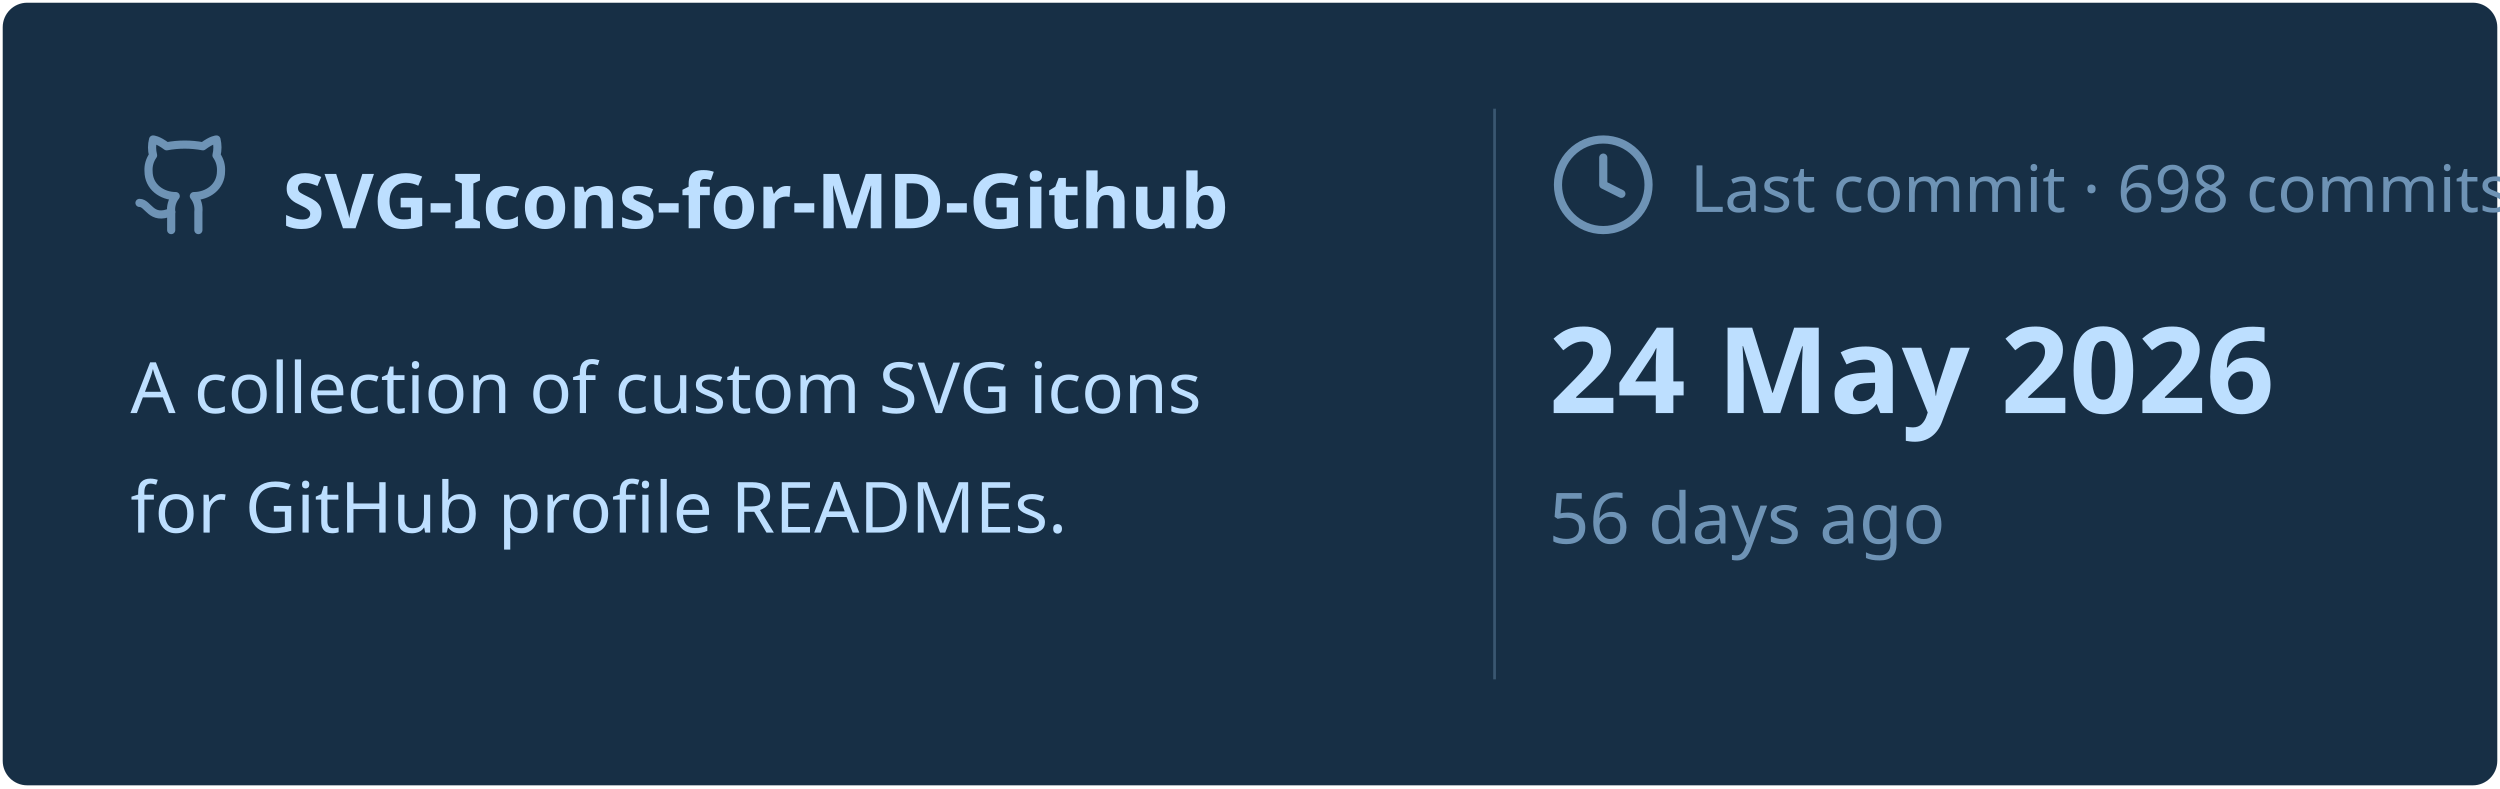
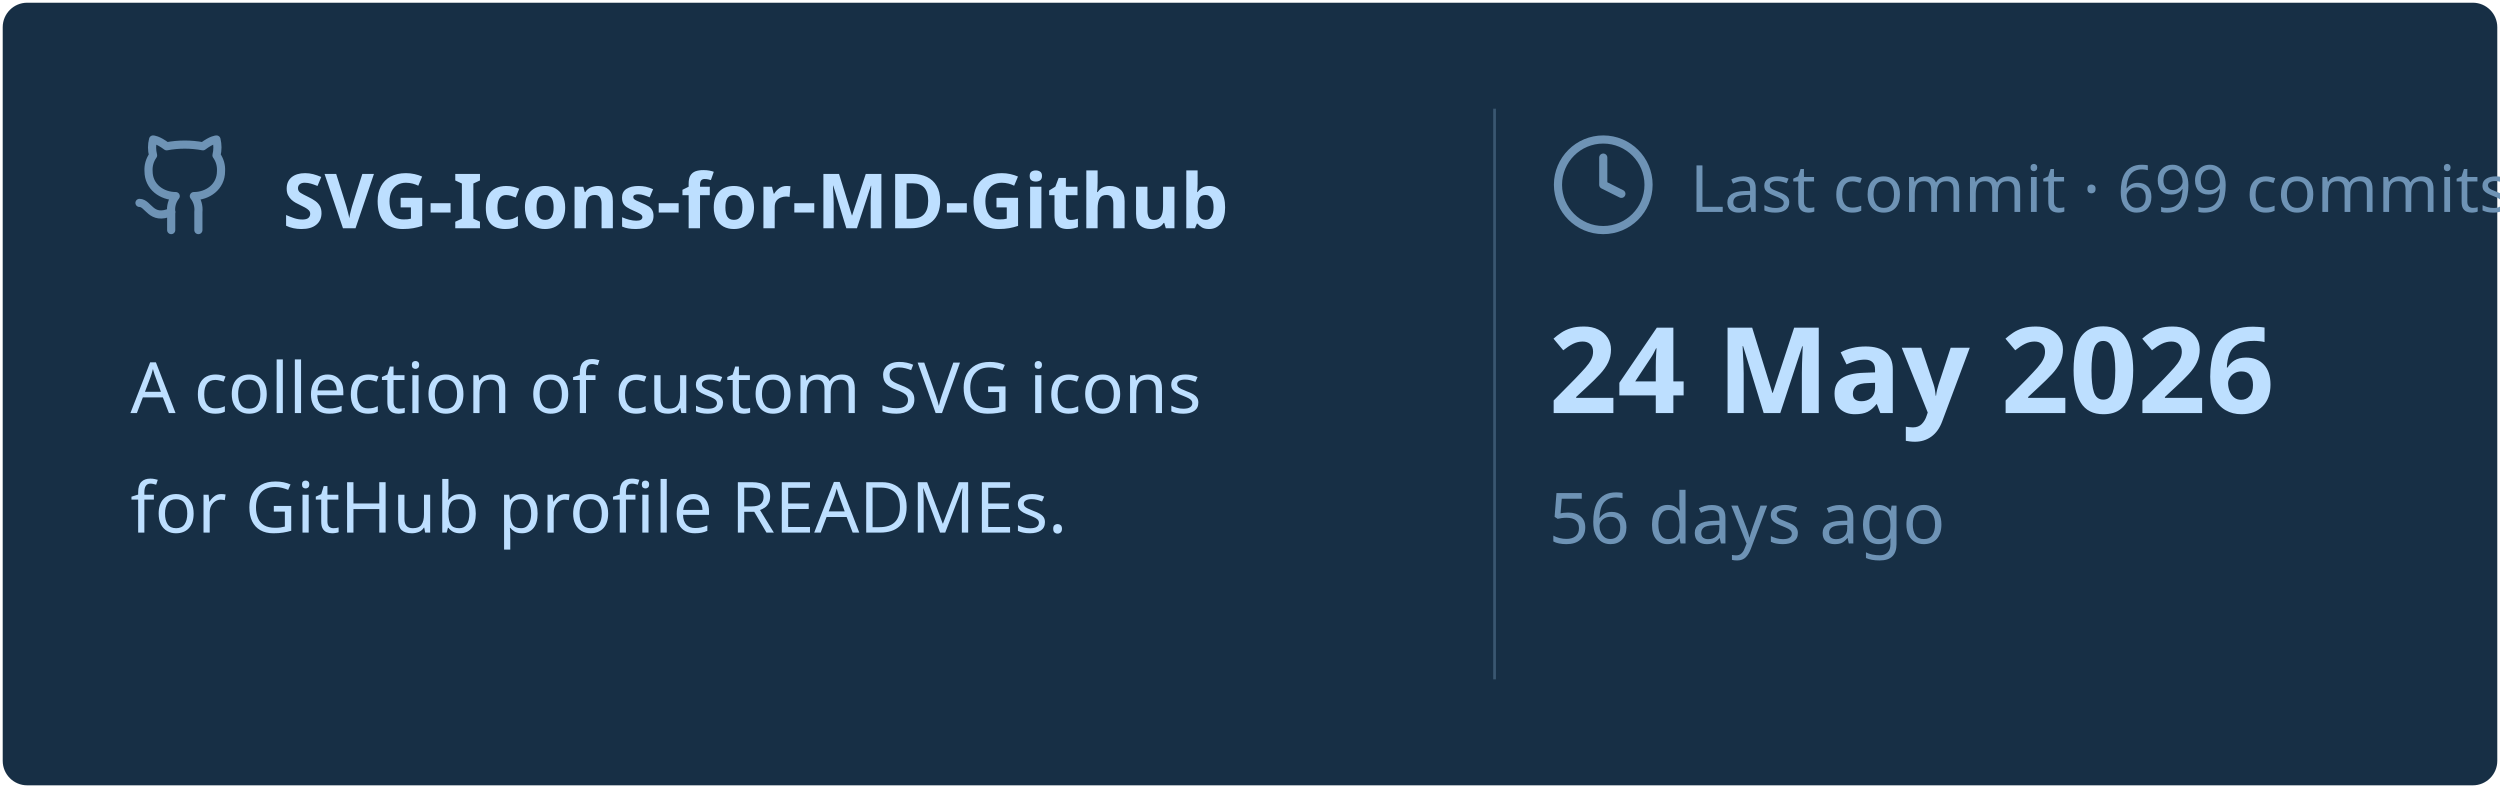
<svg xmlns="http://www.w3.org/2000/svg" viewBox="0 0 460 145" width="460px" height="145px">
  <rect stroke="#000000" stroke-opacity="0" fill="#172F45" rx="4.5" x="0.5" y="0.5" width="459" height="144" />
  <g transform="translate(24, 42)">
    <svg x="0" y="-18" width="20" height="20" viewBox="0 0 24 24" fill="none" stroke="#6E93B5" stroke-width="1.8" stroke-linecap="round" stroke-linejoin="round">
      <path d="M15 22v-4a4.8 4.8 0 0 0-1-3.5c3 0 6-2 6-5.5.08-1.25-.27-2.48-1-3.5.28-1.15.28-2.35 0-3.5 0 0-1 0-3 1.5-2.64-.5-5.36-.5-8 0C6 2 5 2 5 2c-.3 1.15-.3 2.35 0 3.5A5.403 5.403 0 0 0 4 9c0 3.5 3 5.5 6 5.5-.39.49-.68 1.05-.85 1.65-.17.6-.22 1.23-.15 1.85v4" />
      <path d="M9 18c-4.51 2-5-2-7-2" />
    </svg>
    <text x="28" y="0" font-family="&quot;Segoe UI&quot;, Ubuntu, sans-serif" font-size="14" font-weight="700" fill="#BDDFFF">SVG-Icons-for-MD-Github</text>
  </g>
  <text x="24" y="76" font-family="&quot;Segoe UI&quot;, Ubuntu, sans-serif" font-size="13" font-weight="400" fill="#BDDFFF">A collection of custom SVG icons</text>
  <text x="24" y="98" font-family="&quot;Segoe UI&quot;, Ubuntu, sans-serif" font-size="13" font-weight="400" fill="#BDDFFF">for GitHub profile READMEs.</text>
  <line x1="275" y1="20" x2="275" y2="125" stroke="#6E93B5" stroke-width="0.5" stroke-opacity="0.4" />
  <svg x="285" y="24" width="20" height="20" viewBox="0 0 24 24" fill="none" stroke="#6E93B5" stroke-width="1.8" stroke-linecap="round" stroke-linejoin="round">
    <circle cx="12" cy="12" r="10" />
    <polyline points="12 6 12 12 16 14" />
  </svg>
-   <text x="311" y="39" font-family="&quot;Segoe UI&quot;, Ubuntu, sans-serif" font-size="12" font-weight="400" fill="#6E93B5">Last commit · 698 commits</text>
+   <text x="311" y="39" font-family="&quot;Segoe UI&quot;, Ubuntu, sans-serif" font-size="12" font-weight="400" fill="#6E93B5">Last commit · 699 commits</text>
  <text x="285" y="76" font-family="&quot;Segoe UI&quot;, Ubuntu, sans-serif" font-size="22" font-weight="700" fill="#BDDFFF">24 May 2026</text>
  <text x="285" y="100" font-family="&quot;Segoe UI&quot;, Ubuntu, sans-serif" font-size="13" font-weight="400" fill="#6E93B5">56 days ago</text>
</svg>
